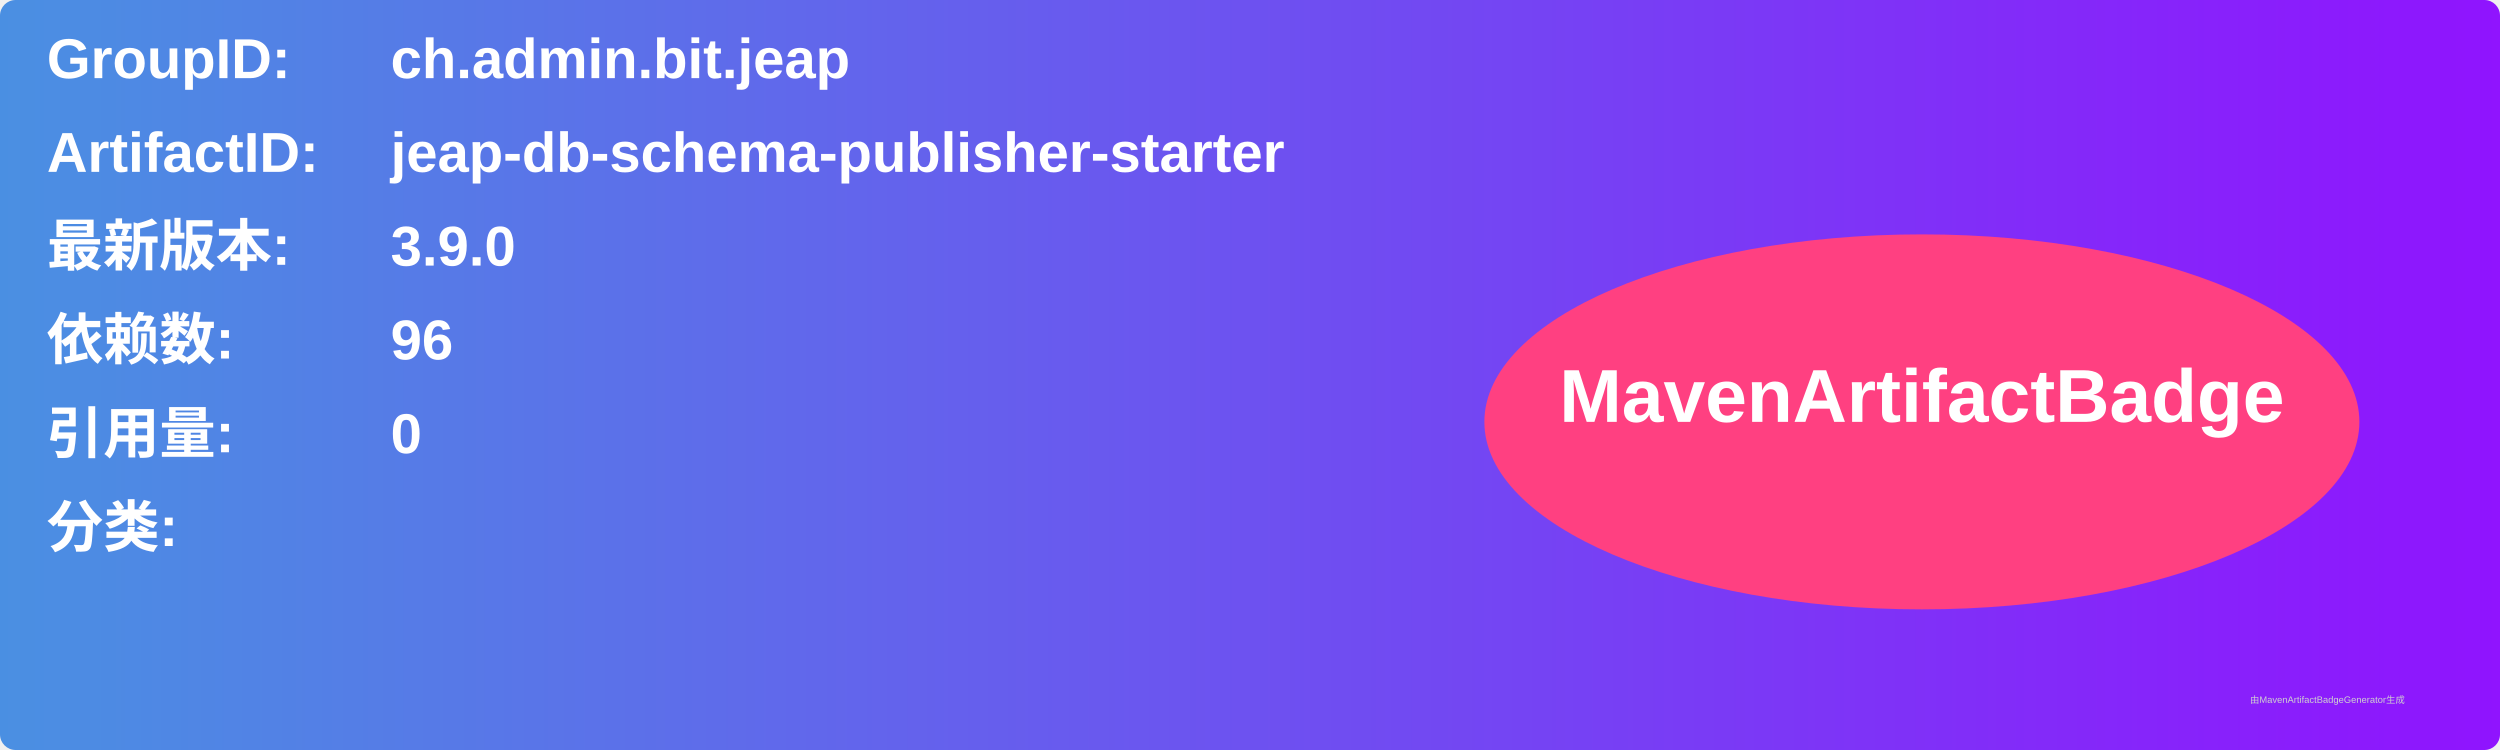
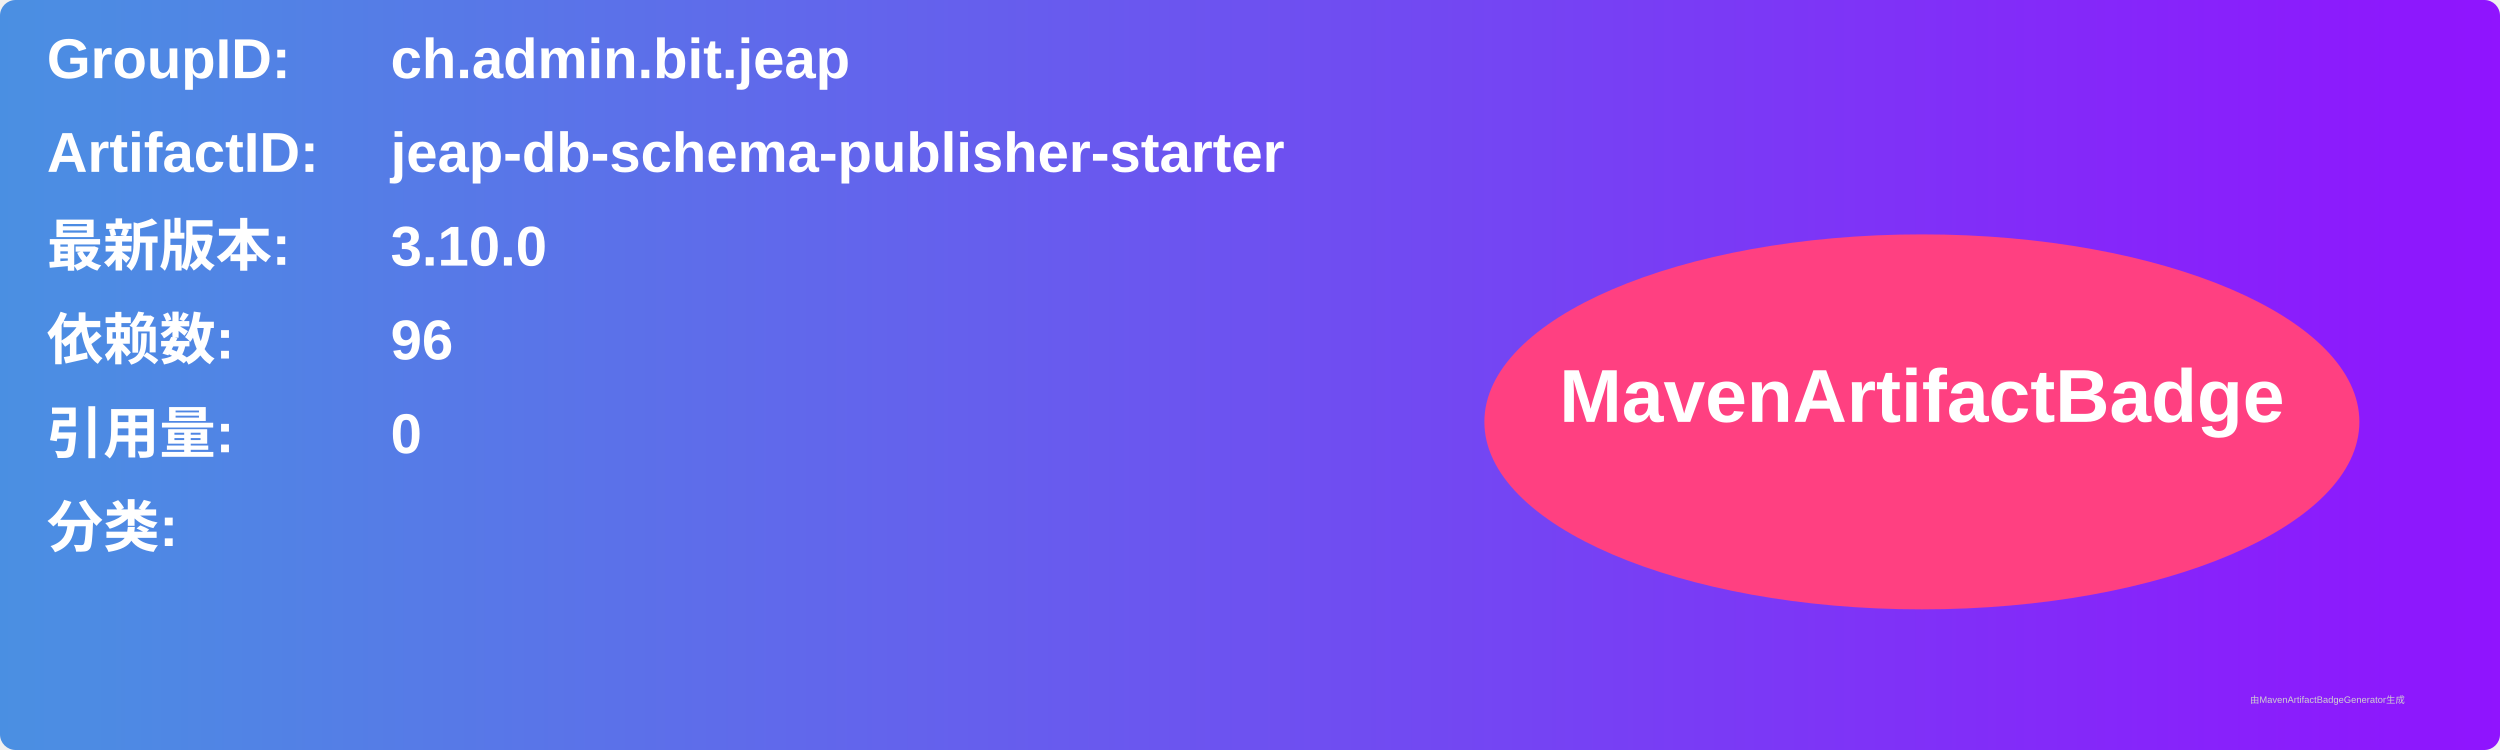
<svg xmlns="http://www.w3.org/2000/svg" width="800" height="240" viewBox="0 0 800 240">
  <linearGradient id="grad" x1="0%" y1="0%" x2="100%" y2="0%">
    <stop offset="0%" stop-color="#4a90e2" />
    <stop offset="100%" stop-color="#9013fe" />
  </linearGradient>
  <rect width="100%" height="100%" rx="5" ry="5" fill="url(#grad)" />
  <g transform="translate(15, 15)">
    <text x="0" y="10" font-family="Arial" font-size="18" fill="white" font-weight="bold" width="260">GroupID:</text>
    <text x="110" y="10" font-family="Arial" font-size="18" fill="white" font-weight="bold" width="460">ch.admin.bit.jeap</text>
    <text x="0" y="40" font-family="Arial" font-size="18" fill="white" font-weight="bold" width="260">ArtifactID:</text>
    <text x="110" y="40" font-family="Arial" font-size="18" fill="white" font-weight="bold" width="460">jeap-db-schema-publisher-starter</text>
    <text x="0" y="70" font-family="Arial" font-size="18" fill="white" font-weight="bold">最新版本:</text>
    <text x="110" y="70" font-family="Arial" font-size="18" fill="white" font-weight="bold">
-       <tspan font-weight="bold">3.9.0</tspan>
+       <tspan font-weight="bold">3.10.0</tspan>
    </text>
    <text x="0" y="100" font-family="Arial" font-size="18" fill="white" font-weight="bold">依赖数: </text>
    <text x="110" y="100" font-family="Arial" font-size="18" fill="white">
      <tspan font-weight="bold">96</tspan>
    </text>
    <text x="0" y="130" font-family="Arial" font-size="18" fill="white" font-weight="bold">引用量: </text>
    <text x="110" y="130" font-family="Arial" font-size="18" fill="white">
      <tspan font-weight="bold">0</tspan>
    </text>
    <text x="0" y="160" font-family="Arial" font-size="18" fill="white" font-weight="bold">分类:</text>
    <text x="10" y="190" font-family="Arial" font-size="10" fill="white">
      <tspan font-weight="bold" />
    </text>
    <ellipse cx="600" cy="120" rx="140" ry="60" fill="#ff4081" />
    <text x="600" y="120" text-anchor="middle" font-family="Arial" font-size="24" fill="white" font-weight="bold">MavenArtifactBadge</text>
  </g>
  <text x="720" y="225" font-family="Arial" font-size="3" fill="#d0d0d0">由MavenArtifactBadgeGenerator生成</text>
</svg>
